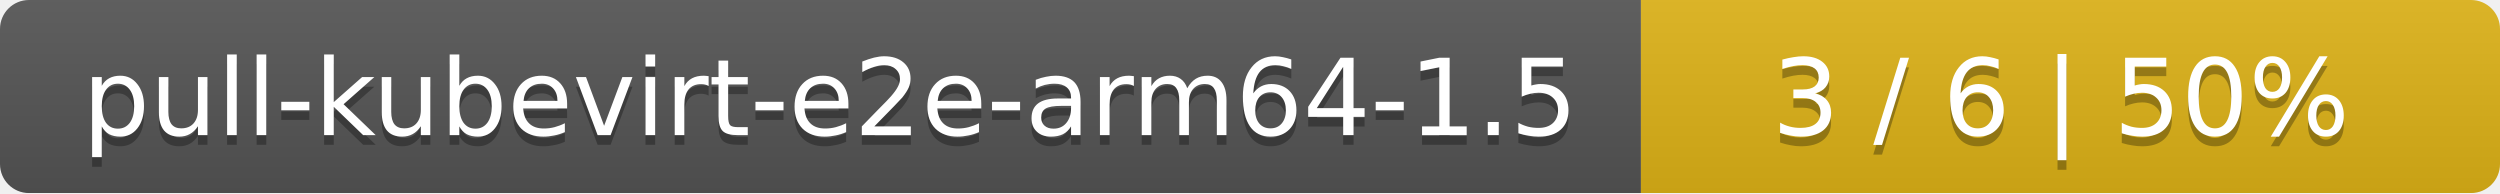
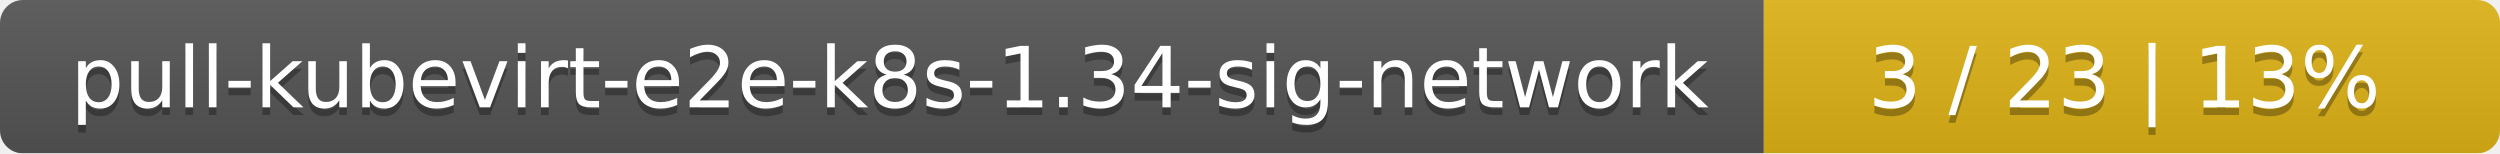
- <svg xmlns="http://www.w3.org/2000/svg" width="259" height="20">
+ <svg xmlns="http://www.w3.org/2000/svg" width="326" height="20">
  <linearGradient id="smooth" x2="0" y2="100%">
    <stop offset="0" stop-color="#bbb" stop-opacity=".1" />
    <stop offset="1" stop-opacity=".1" />
  </linearGradient>
  <mask id="round">
-     <rect width="259" height="20" rx="3" fill="#fff" />
+     <rect width="326" height="20" rx="3" fill="#fff" />
  </mask>
  <g mask="url(#round)">
-     <rect width="170" height="20" fill="#555" />
-     <rect x="170" width="89" height="20" fill="#dfb317" />
-     <rect width="259" height="20" fill="url(#smooth)" />
+     <rect width="230" height="20" fill="#555" />
+     <rect x="230" width="96" height="20" fill="#dfb317" />
+     <rect width="326" height="20" fill="url(#smooth)" />
  </g>
  <g fill="#fff" text-anchor="middle" font-family="DejaVu Sans,Verdana,Geneva,sans-serif" font-size="11">
-     <text x="86" y="15" fill="#010101" fill-opacity=".3">pull-kubevirt-e2e-arm64-1.5</text>
-     <text x="86" y="14">pull-kubevirt-e2e-arm64-1.5</text>
-     <text x="213.5" y="15" fill="#010101" fill-opacity=".3">3 / 6    |    50%</text>
-     <text x="213.5" y="14">3 / 6    |    50%</text>
+     <text x="116" y="15" fill="#010101" fill-opacity=".3">pull-kubevirt-e2e-k8s-1.34-sig-network</text>
+     <text x="116" y="14">pull-kubevirt-e2e-k8s-1.34-sig-network</text>
+     <text x="277" y="15" fill="#010101" fill-opacity=".3">3 / 23    |    13%</text>
+     <text x="277" y="14">3 / 23    |    13%</text>
  </g>
</svg>
